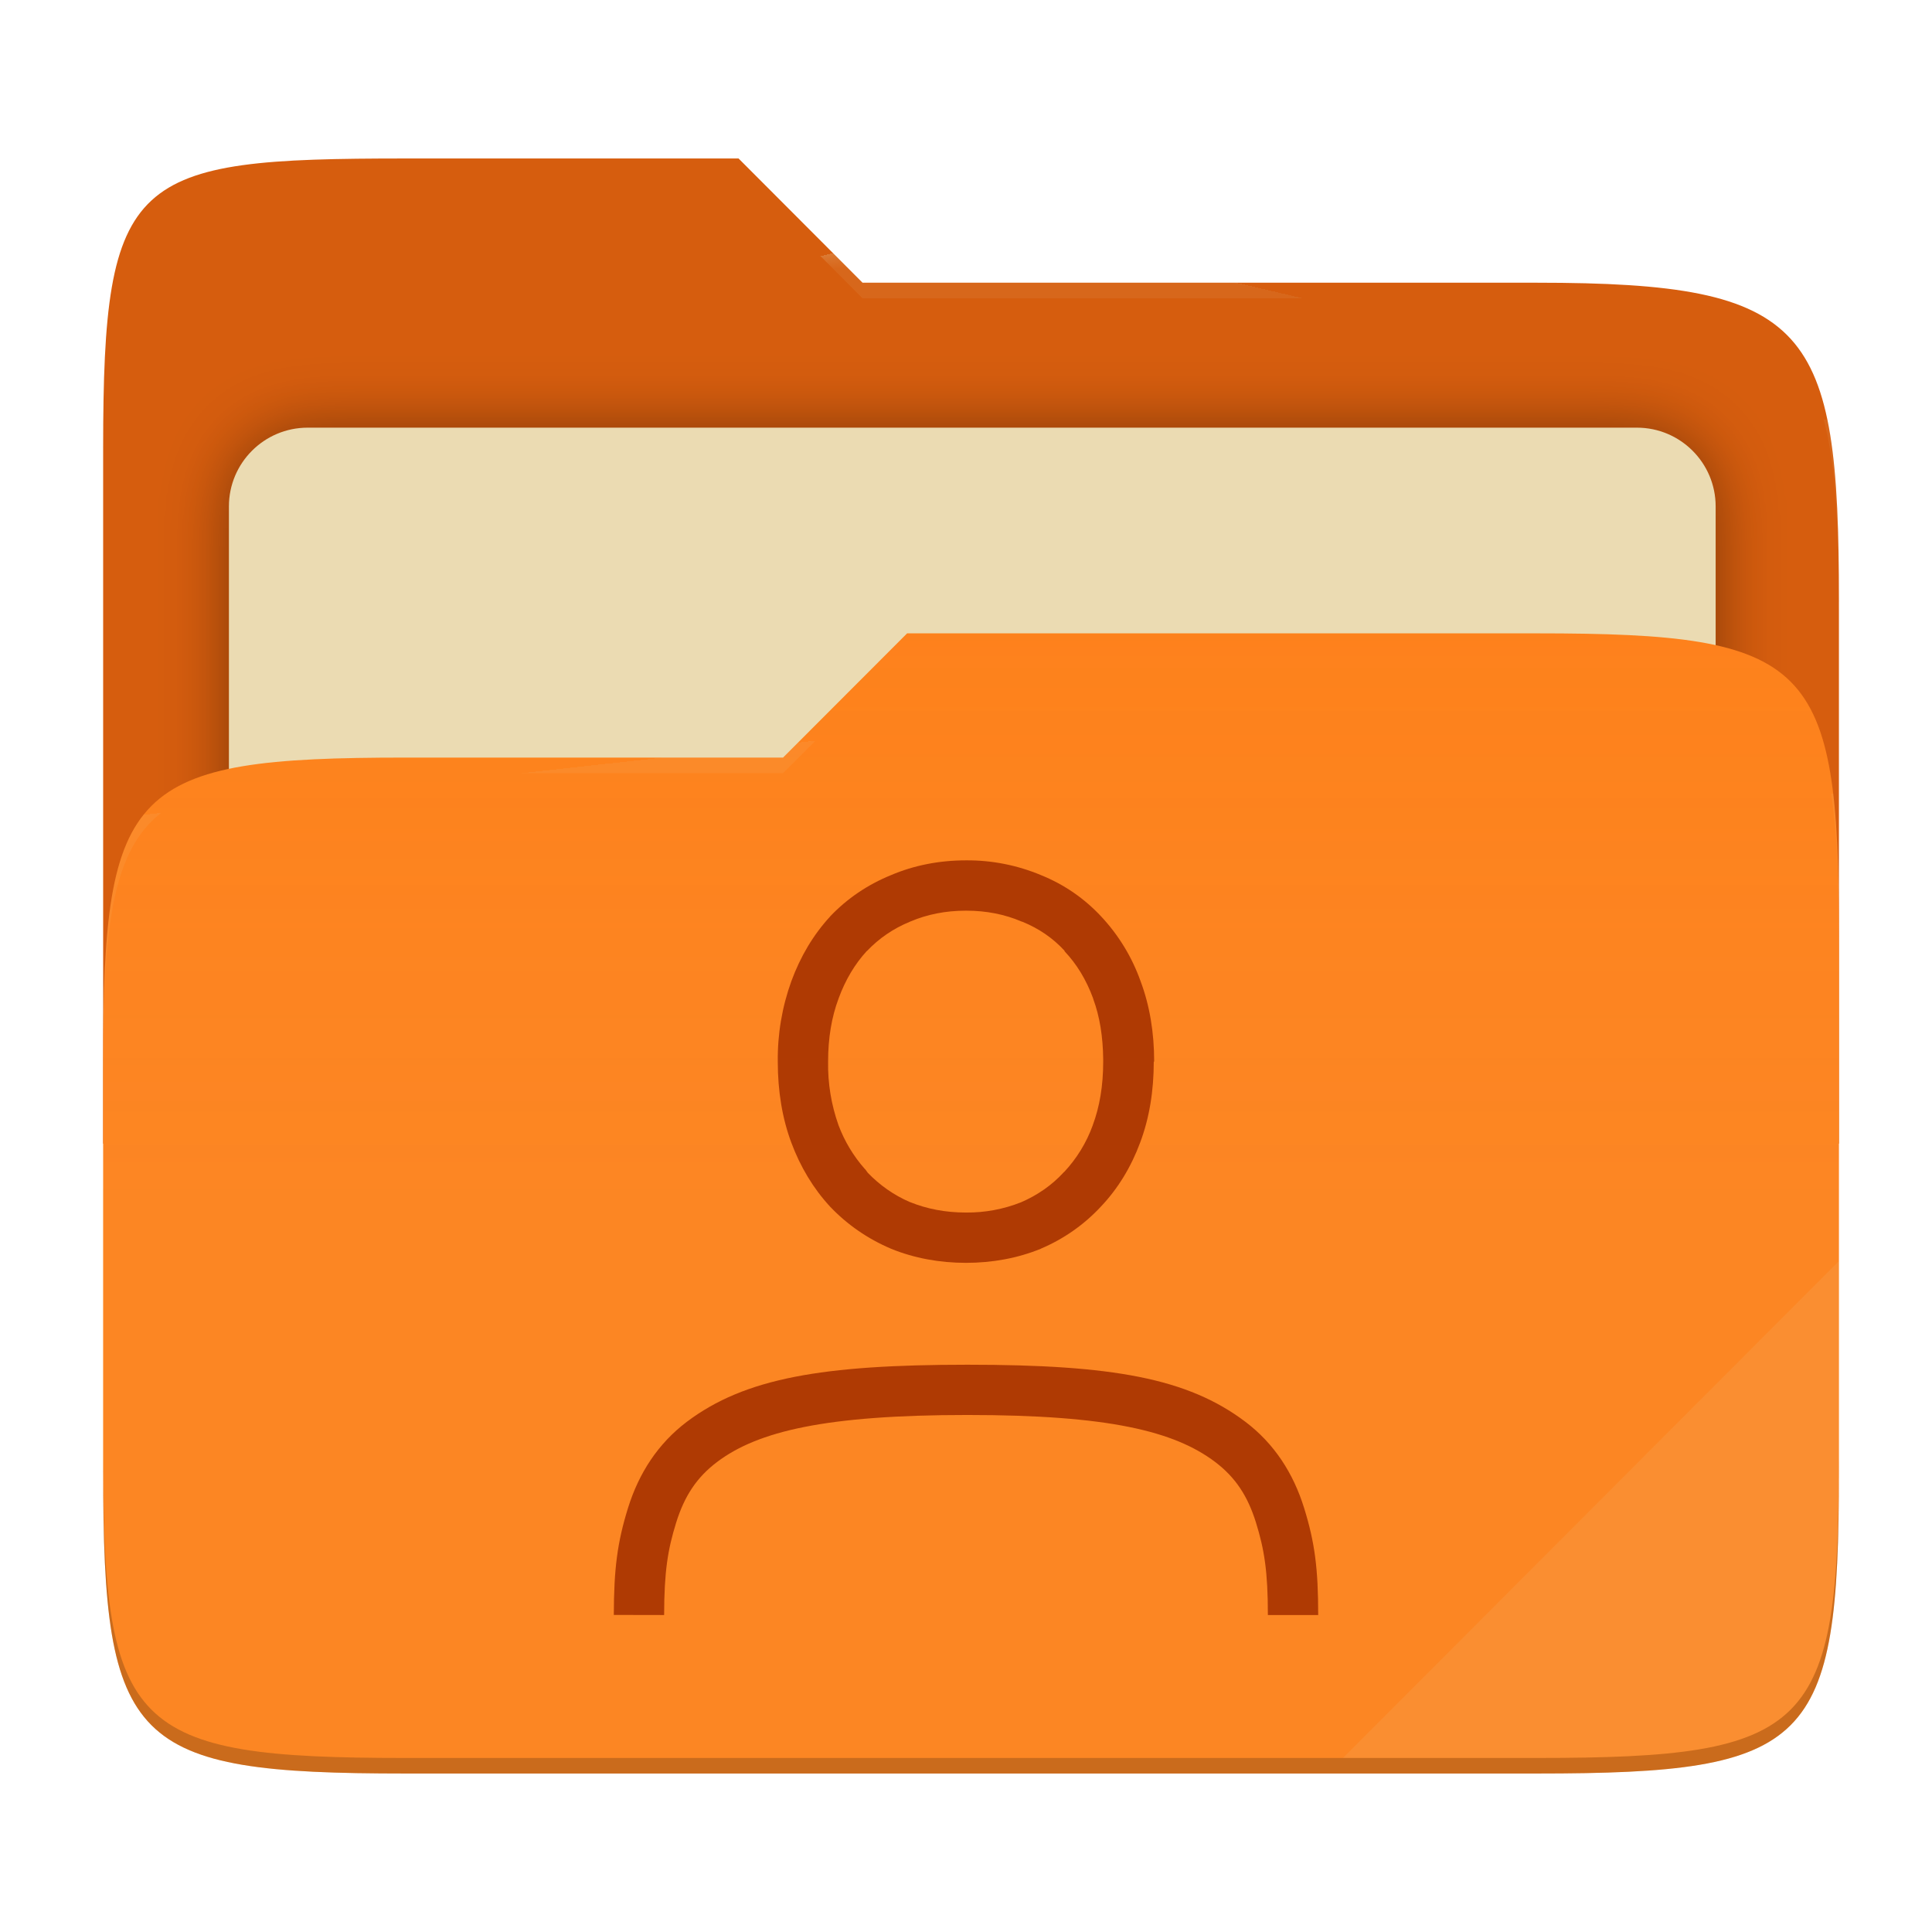
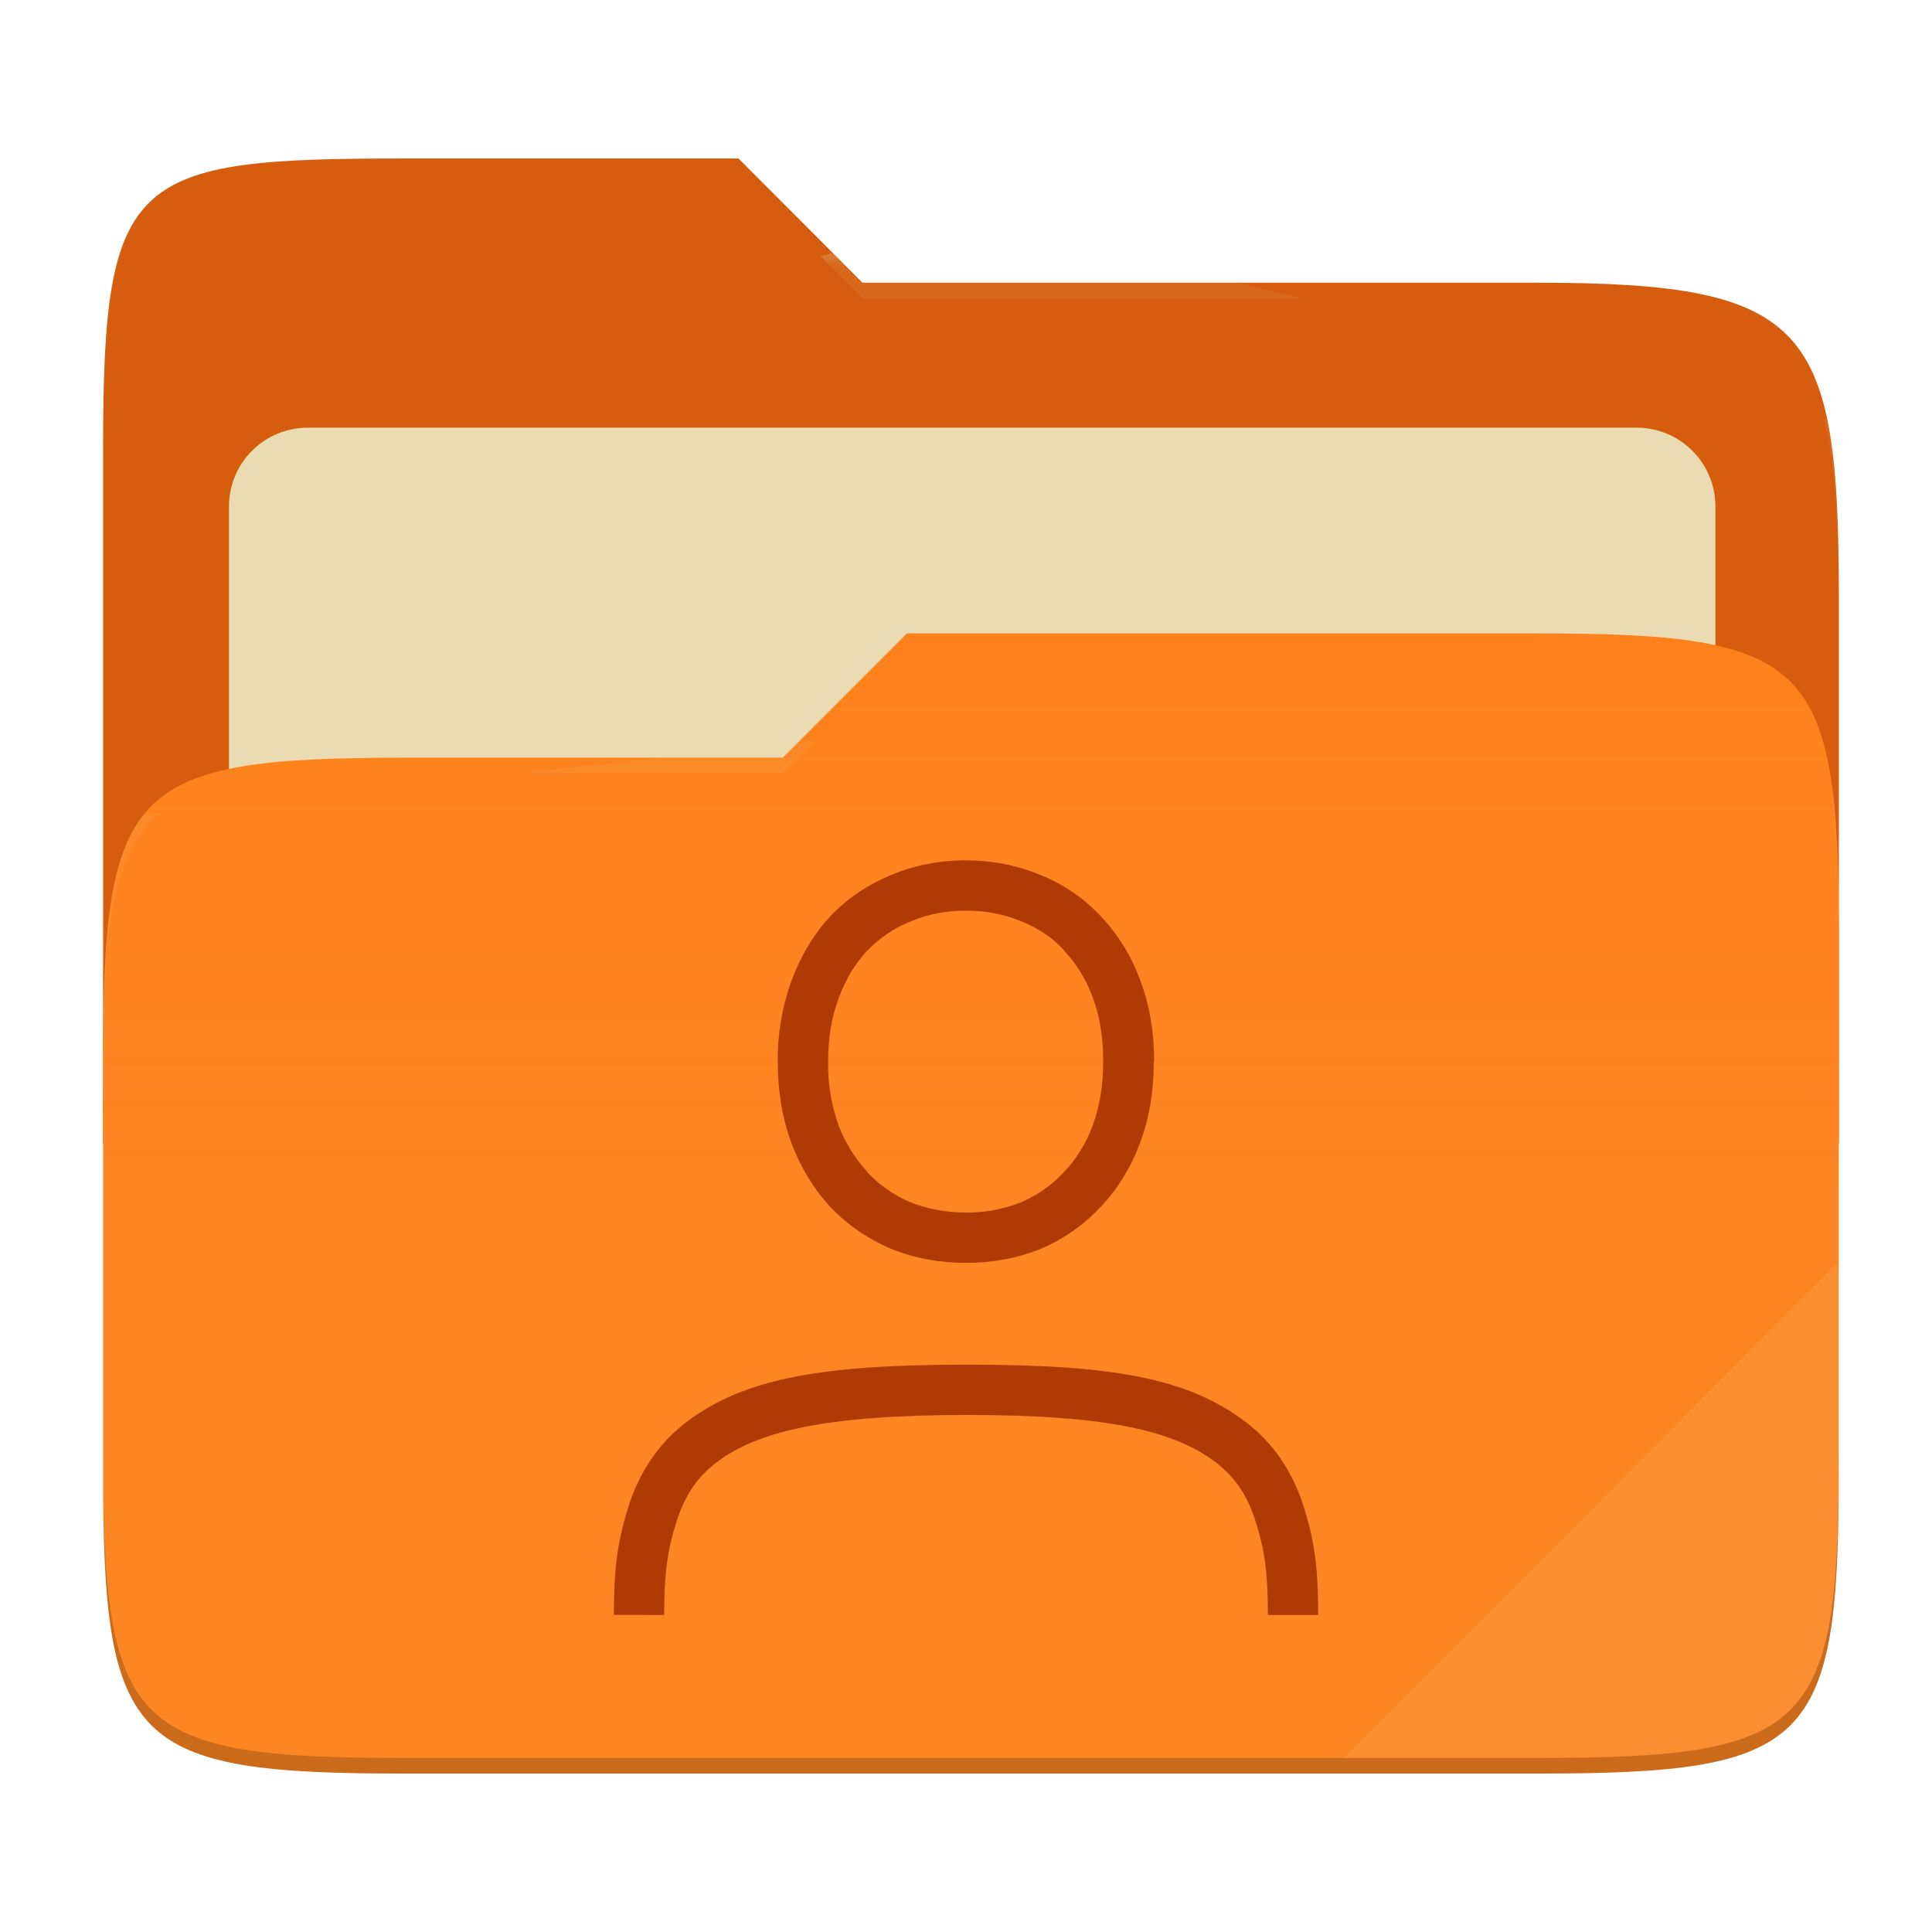
- <svg xmlns="http://www.w3.org/2000/svg" style="isolation:isolate" width="256" height="256" viewBox="0 0 256 256">
-   <g>
-     <path fill="#d65d0e" d="M 53.705 21 C 17.39 21 13.667 23.055 13.667 59.371 L 13.667 151.538 L 243.667 151.538 L 243.667 79.563 C 243.667 43.247 239.943 37.461 203.628 37.461 L 114.292 37.461 L 97.864 21 L 53.705 21 Z" />
-     <defs>
-       <filter id="tFIgwHupMHyMb9vxp4mAwQMCINkEulLb" width="400%" height="400%" x="-200%" y="-200%" color-interpolation-filters="sRGB" filterUnits="objectBoundingBox">
-         <feGaussianBlur in="SourceGraphic" stdDeviation="4.294" />
-         <feOffset dx="0" dy="0" result="pf_100_offsetBlur" />
-         <feFlood flood-opacity=".4" />
-         <feComposite in2="pf_100_offsetBlur" operator="in" result="pf_100_dropShadow" />
-         <feBlend in="SourceGraphic" in2="pf_100_dropShadow" mode="normal" />
-       </filter>
-     </defs>
-     <g filter="url(#tFIgwHupMHyMb9vxp4mAwQMCINkEulLb)">
-       <path fill="#ebdbb2" d="M 40.767 56.667 L 216.9 56.667 C 222.658 56.667 227.333 61.342 227.333 67.1 L 227.333 150.567 C 227.333 156.325 222.658 161 216.9 161 L 40.767 161 C 35.008 161 30.333 156.325 30.333 150.567 L 30.333 67.1 C 30.333 61.342 35.008 56.667 40.767 56.667 Z" />
-     </g>
-     <path fill="#fe8019" d="M 53.705 100.384 C 17.388 100.384 13.667 104.114 13.667 140.429 L 13.667 194.953 C 13.667 231.269 17.388 235 53.705 235 L 203.628 235 C 239.945 235 243.667 231.269 243.667 194.953 L 243.667 123.969 C 243.667 87.653 239.945 83.922 203.628 83.922 L 120.197 83.922 L 103.759 100.384 L 53.705 100.384 Z" />
-     <linearGradient id="_lgradient_8" x1="0" x2="0" y1=".5" y2="-.5" gradientTransform="matrix(230,0,0,151.078,13.667,83.922)" gradientUnits="userSpaceOnUse">
-       <stop offset="0%" stop-opacity=".07" style="stop-color:#ebdbb2" />
-       <stop offset="67.282%" stop-opacity="0" style="stop-color:#ebdbb2" />
-     </linearGradient>
-     <path fill="url(#_lgradient_8)" d="M 53.705 100.384 C 17.388 100.384 13.667 104.114 13.667 140.429 L 13.667 194.953 C 13.667 231.269 17.388 235 53.705 235 L 203.628 235 C 239.945 235 243.667 231.269 243.667 194.953 L 243.667 123.969 C 243.667 87.653 239.945 83.922 203.628 83.922 L 120.197 83.922 L 103.759 100.384 L 53.705 100.384 Z" />
-     <g opacity=".4">
-       <radialGradient id="_rgradient_16" cx=".5" cy=".5" r=".272" fx=".5" fy=".136" gradientTransform="matrix(230,0,0,60.62,13.667,21)" gradientUnits="userSpaceOnUse">
-         <stop offset="0%" style="stop-color:#ebdbb2" />
-         <stop offset="100%" stop-opacity=".204" style="stop-color:#ebdbb2" />
-       </radialGradient>
-       <path fill="url(#_rgradient_16)" d="M 53.705 21 C 17.39 21 13.667 23.055 13.667 59.371 L 13.667 61.43 C 13.667 25.114 17.39 23.057 53.705 23.057 L 97.864 23.057 L 114.292 39.518 L 203.628 39.518 C 239.943 39.518 243.667 45.304 243.667 81.62 L 243.667 79.563 C 243.667 43.247 239.943 37.461 203.628 37.461 L 114.292 37.461 L 97.864 21 L 53.705 21 Z" />
-     </g>
-     <g opacity=".4">
-       <radialGradient id="_rgradient_17" cx=".5" cy=".5" r=".272" fx=".482" fy=".211" gradientTransform="matrix(230,0,0,58.565,13.667,83.922)" gradientUnits="userSpaceOnUse">
-         <stop offset="0%" style="stop-color:#ebdbb2" />
-         <stop offset="100%" stop-opacity=".204" style="stop-color:#ebdbb2" />
-       </radialGradient>
-       <path fill="url(#_rgradient_17)" d="M 120.197 83.922 L 103.759 100.384 L 53.705 100.384 C 17.39 100.384 13.667 104.112 13.667 140.427 L 13.667 142.487 C 13.667 106.171 17.39 102.441 53.705 102.441 L 103.759 102.441 L 120.197 85.981 L 203.628 85.981 C 239.943 85.981 243.667 89.708 243.667 126.024 L 243.667 123.967 C 243.667 87.651 239.943 83.922 203.628 83.922 L 120.197 83.922 Z" />
-     </g>
-     <g opacity=".1">
-       <path fill="#ebdbb2" d="M 243.667 167.096 L 177.952 232.941 L 203.628 232.941 C 239.943 232.941 243.667 229.214 243.667 192.898 L 243.667 167.096 Z" />
-     </g>
-     <g opacity=".2">
-       <path d="M 13.667 192.898 L 13.667 194.955 C 13.667 231.271 17.39 235 53.705 235 L 203.628 235 C 239.943 235 243.667 231.271 243.667 194.955 L 243.667 192.898 C 243.667 229.214 239.943 232.941 203.628 232.941 L 53.705 232.941 C 17.39 232.941 13.667 229.214 13.667 192.898 Z" />
-     </g>
+ <svg xmlns="http://www.w3.org/2000/svg" width="256" height="256" style="isolation:isolate" version="1.1" viewBox="0 0 256 256">
+   <path d="m53.7 21c-36.32 0-40.04 2.055-40.04 38.37v92.17h230v-71.98c0-36.32-3.724-42.1-40.04-42.1h-89.34l-16.43-16.46h-44.16z" fill="#d65d0e" />
+   <g filter="url(#tFIgwHupMHyMb9vxp4mAwQMCINkEulLb)">
+     <path d="m40.77 56.67h176.1c5.758 0 10.43 4.675 10.43 10.43v83.47c0 5.758-4.675 10.43-10.43 10.43h-176.1c-5.759 0-10.43-4.675-10.43-10.43v-83.47c0-5.758 4.675-10.43 10.43-10.43z" fill="#ebdbb2" />
  </g>
-   <path fill="#af3a03" d="M 128 114.001 C 124.473 114.001 121.12 114.654 118.04 115.968 C 114.973 117.221 112.253 119.054 109.993 121.434 L 109.98 121.461 L 109.967 121.474 C 107.767 123.868 106.06 126.741 104.86 130.008 C 103.626 133.427 103.016 137.04 103.06 140.674 C 103.06 144.541 103.64 148.154 104.86 151.421 C 106.06 154.634 107.767 157.474 109.967 159.861 L 109.98 159.874 L 109.993 159.888 C 112.247 162.26 114.947 164.127 118 165.433 L 118.027 165.447 L 118.053 165.46 C 121.133 166.713 124.48 167.333 128 167.333 C 131.52 167.333 134.853 166.713 137.933 165.46 L 137.933 165.447 C 140.94 164.174 143.644 162.28 145.867 159.888 C 148.133 157.501 149.867 154.648 151.067 151.421 C 152.3 148.154 152.88 144.548 152.88 140.668 L 152.933 140.668 C 152.933 136.848 152.353 133.274 151.133 130.014 C 150.004 126.837 148.234 123.926 145.933 121.461 C 143.712 119.066 140.989 117.19 137.96 115.968 C 134.808 114.643 131.419 113.974 128 114.001 L 128 114.001 Z M 128 120.668 C 130.707 120.668 133.133 121.154 135.347 122.101 L 135.413 122.128 L 135.48 122.141 C 137.68 123.041 139.527 124.314 141.06 125.981 L 141.06 126.048 C 142.66 127.734 143.933 129.808 144.853 132.314 L 144.853 132.348 C 145.72 134.688 146.147 137.368 146.18 140.361 L 146.18 140.668 C 146.18 143.881 145.7 146.668 144.8 149.081 L 144.8 149.094 C 143.968 151.399 142.675 153.511 141 155.301 L 140.933 155.328 L 140.933 155.354 C 139.373 157.041 137.507 158.354 135.28 159.314 C 132.964 160.232 130.491 160.691 128 160.667 C 125.267 160.667 122.82 160.188 120.6 159.288 L 120.58 159.288 C 118.413 158.354 116.58 157.041 114.993 155.408 L 114.653 154.941 L 114.6 154.901 C 113.091 153.195 111.907 151.227 111.107 149.094 C 110.146 146.391 109.678 143.536 109.727 140.668 C 109.727 137.528 110.2 134.761 111.107 132.334 L 111.12 132.321 L 111.12 132.294 C 112.04 129.788 113.287 127.734 114.82 126.054 L 114.9 125.988 C 116.5 124.321 118.367 123.034 120.567 122.134 L 120.607 122.108 L 120.66 122.094 C 122.86 121.161 125.293 120.668 128 120.668 Z M 174.667 214 L 168 214 C 168 208.233 167.533 205.333 166.433 201.78 C 165.333 198.227 163.7 195.753 161.007 193.713 C 155.607 189.647 146.94 187.493 128.193 187.493 C 109.44 187.493 100.427 189.64 95.027 193.713 C 92.327 195.747 90.693 198.22 89.587 201.78 C 88.48 205.34 88.013 208.233 88 214 L 81.333 213.987 C 81.347 207.893 81.793 204.387 83.22 199.8 C 84.647 195.213 87.18 191.287 91.013 188.393 C 98.68 182.613 108.98 180.833 128.193 180.833 C 147.4 180.833 157.367 182.613 165.027 188.4 C 168.853 191.293 171.38 195.227 172.8 199.813 C 174.227 204.4 174.667 207.9 174.667 214 Z" />
+   <path d="m53.7 100.4c-36.32 0-40.04 3.73-40.04 40.04v54.52c0 36.32 3.721 40.05 40.04 40.05h149.9c36.32 0 40.04-3.731 40.04-40.05v-70.98c0-36.32-3.722-40.05-40.04-40.05h-83.43l-16.44 16.46h-50.05z" fill="#fe8019" />
+   <linearGradient id="_lgradient_8" x2="0" y1=".5" y2="-.5" gradientTransform="matrix(230 0 0 151.1 13.67 83.92)" gradientUnits="userSpaceOnUse">
+     <stop stop-color="#ebdbb2" stop-opacity=".07" offset="0" />
+     <stop stop-color="#ebdbb2" stop-opacity="0" offset=".673" />
+   </linearGradient>
+   <path d="m53.7 100.4c-36.32 0-40.04 3.73-40.04 40.04v54.52c0 36.32 3.721 40.05 40.04 40.05h149.9c36.32 0 40.04-3.731 40.04-40.05v-70.98c0-36.32-3.722-40.05-40.04-40.05h-83.43l-16.44 16.46h-50.05z" fill="url(#_lgradient_8)" />
+   <g opacity=".4">
+     <radialGradient id="_rgradient_16" cx=".5" cy=".5" r=".272" fy=".136" gradientTransform="matrix(230 0 0 60.62 13.67 21)" gradientUnits="userSpaceOnUse">
+       <stop stop-color="#ebdbb2" offset="0" />
+       <stop stop-color="#ebdbb2" stop-opacity=".204" offset="1" />
+     </radialGradient>
+     <path d="m53.7 21c-36.32 0-40.04 2.055-40.04 38.37v2.059c0-36.32 3.723-38.37 40.04-38.37h44.16l16.43 16.46h89.34c36.32 0 40.04 5.786 40.04 42.1v-2.057c0-36.32-3.724-42.1-40.04-42.1h-89.34l-16.43-16.46h-44.16z" fill="url(#_rgradient_16)" />
+     <radialGradient id="_rgradient_17" cx=".5" cy=".5" r=".272" fx=".482" fy=".211" gradientTransform="matrix(230 0 0 58.56 13.67 83.92)" gradientUnits="userSpaceOnUse">
+       <stop stop-color="#ebdbb2" offset="0" />
+       <stop stop-color="#ebdbb2" stop-opacity=".204" offset="1" />
+     </radialGradient>
+     <path d="m120.2 83.92-16.44 16.46h-50.05c-36.32 0-40.04 3.728-40.04 40.04v2.06c0-36.32 3.723-40.05 40.04-40.05h50.05l16.44-16.46h83.43c36.32 0 40.04 3.727 40.04 40.04v-2.057c0-36.32-3.724-40.04-40.04-40.04h-83.43z" fill="url(#_rgradient_17)" />
+   </g>
+   <g opacity=".1">
+     <path d="m243.7 167.1-65.72 65.84h25.68c36.32 0 40.04-3.727 40.04-40.04v-25.8z" fill="#ebdbb2" />
+   </g>
+   <g opacity=".2">
+     <path d="m13.67 192.9v2.057c0 36.32 3.723 40.04 40.04 40.04h149.9c36.32 0 40.04-3.729 40.04-40.04v-2.057c0 36.32-3.724 40.04-40.04 40.04h-149.9c-36.32 0-40.04-3.727-40.04-40.04z" />
+   </g>
+   <path d="m128 114c-3.527 0-6.88 0.653-9.96 1.967-3.067 1.253-5.787 3.086-8.047 5.466l-0.013 0.027-0.013 0.013c-2.2 2.394-3.907 5.267-5.107 8.534-1.234 3.419-1.844 7.032-1.8 10.67 0 3.867 0.58 7.48 1.8 10.75 1.2 3.213 2.907 6.053 5.107 8.44l0.013 0.013 0.013 0.014c2.254 2.372 4.954 4.239 8.007 5.545l0.027 0.014 0.026 0.013c3.08 1.253 6.427 1.873 9.947 1.873s6.853-0.62 9.933-1.873v-0.013c3.007-1.273 5.711-3.167 7.934-5.559 2.266-2.387 4-5.24 5.2-8.467 1.233-3.267 1.813-6.873 1.813-10.75h0.053c0-3.82-0.58-7.394-1.8-10.65-1.129-3.177-2.899-6.088-5.2-8.553-2.221-2.395-4.944-4.271-7.973-5.493-3.152-1.325-6.541-1.994-9.96-1.967zm0 6.667c2.707 0 5.133 0.486 7.347 1.433l0.066 0.027 0.067 0.013c2.2 0.9 4.047 2.173 5.58 3.84v0.067c1.6 1.686 2.873 3.76 3.793 6.266v0.034c0.867 2.34 1.294 5.02 1.327 8.013v0.307c0 3.213-0.48 6-1.38 8.413v0.013c-0.832 2.305-2.125 4.417-3.8 6.207l-0.067 0.027v0.026c-1.56 1.687-3.426 3-5.653 3.96-2.316 0.918-4.789 1.377-7.28 1.353-2.733 0-5.18-0.479-7.4-1.379h-0.02c-2.167-0.934-4-2.247-5.587-3.88l-0.34-0.467-0.053-0.04c-1.509-1.706-2.693-3.674-3.493-5.807-0.961-2.703-1.429-5.558-1.38-8.426 0-3.14 0.473-5.907 1.38-8.334l0.013-0.013v-0.027c0.92-2.506 2.167-4.56 3.7-6.24l0.08-0.066c1.6-1.667 3.467-2.954 5.667-3.854l0.04-0.026 0.053-0.014c2.2-0.933 4.633-1.426 7.34-1.426zm46.67 93.33h-6.667c0-5.767-0.467-8.667-1.567-12.22s-2.733-6.027-5.426-8.067c-5.4-4.066-14.07-6.22-32.81-6.22-18.75 0-27.77 2.147-33.17 6.22-2.7 2.034-4.334 4.507-5.44 8.067-1.107 3.56-1.574 6.453-1.587 12.22l-6.667-0.013c0.014-6.094 0.46-9.6 1.887-14.19s3.96-8.513 7.793-11.41c7.667-5.78 17.97-7.56 37.18-7.56 19.21 0 29.17 1.78 36.83 7.567 3.826 2.893 6.353 6.827 7.773 11.41 1.427 4.587 1.867 8.087 1.867 14.19z" fill="#af3a03" />
</svg>
